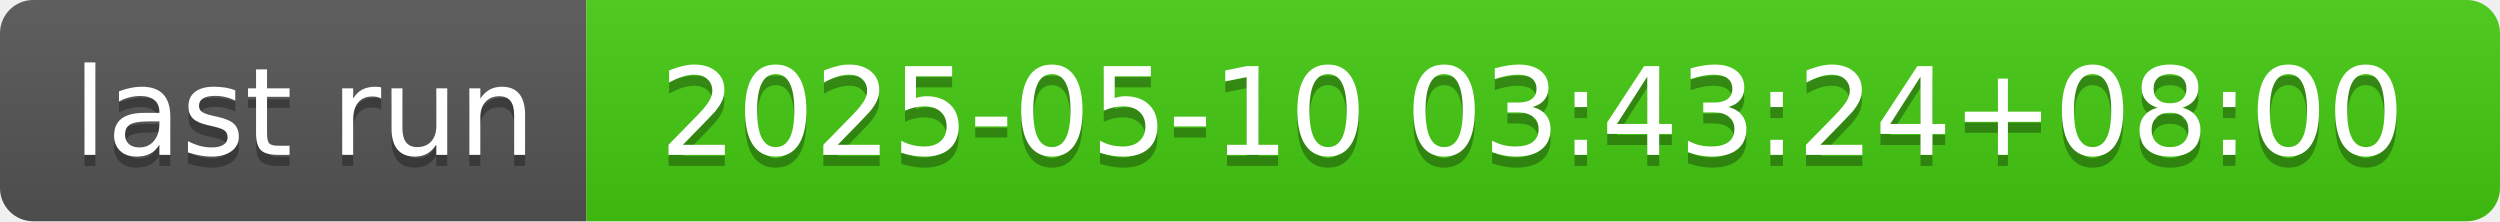
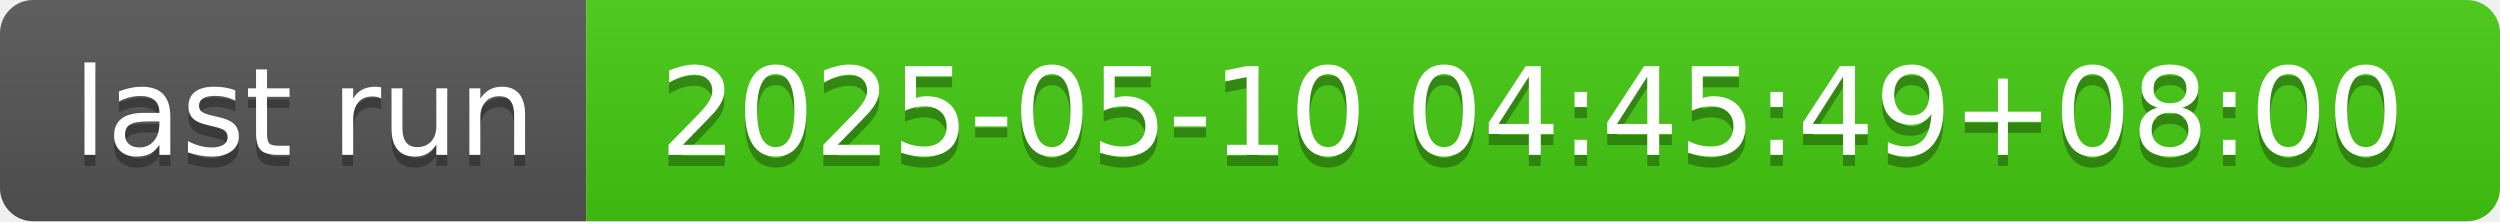
- <svg xmlns="http://www.w3.org/2000/svg" width="226" height="20" role="img" aria-label="last run: 2025-05-10 03:43:24+08:00">
+ <svg xmlns="http://www.w3.org/2000/svg" width="226" height="20" role="img" aria-label="last run: 2025-05-10 04:45:49+08:00">
  <linearGradient id="s" x2="0" y2="100%">
    <stop offset="0" stop-color="#bbb" stop-opacity=".1" />
    <stop offset="1" stop-opacity=".1" />
  </linearGradient>
  <clipPath id="r">
    <rect width="226" height="20" rx="3" fill="#fff" />
  </clipPath>
  <g clip-path="url(#r)">
    <rect width="53" height="20" fill="#555" />
    <rect x="53" width="173" height="20" fill="#4c1" />
    <rect width="226" height="20" fill="url(#s)" />
  </g>
  <g fill="#fff" text-anchor="middle" font-family="Verdana,Geneva,DejaVu Sans,sans-serif" text-rendering="geometricPrecision" font-size="110">
    <text aria-hidden="true" x="275" y="150" fill="#010101" fill-opacity=".3" transform="scale(.1)" textLength="430">last run</text>
    <text x="275" y="140" transform="scale(.1)" fill="#fff" textLength="430">last run</text>
-     <text aria-hidden="true" x="1385" y="150" fill="#010101" fill-opacity=".3" transform="scale(.1)" textLength="1630">2025-05-10 03:43:24+08:00</text>
-     <text x="1385" y="140" transform="scale(.1)" fill="#fff" textLength="1630">2025-05-10 03:43:24+08:00</text>
+     <text aria-hidden="true" x="1385" y="150" fill="#010101" fill-opacity=".3" transform="scale(.1)" textLength="1630">2025-05-10 04:45:49+08:00</text>
+     <text x="1385" y="140" transform="scale(.1)" fill="#fff" textLength="1630">2025-05-10 04:45:49+08:00</text>
  </g>
</svg>
